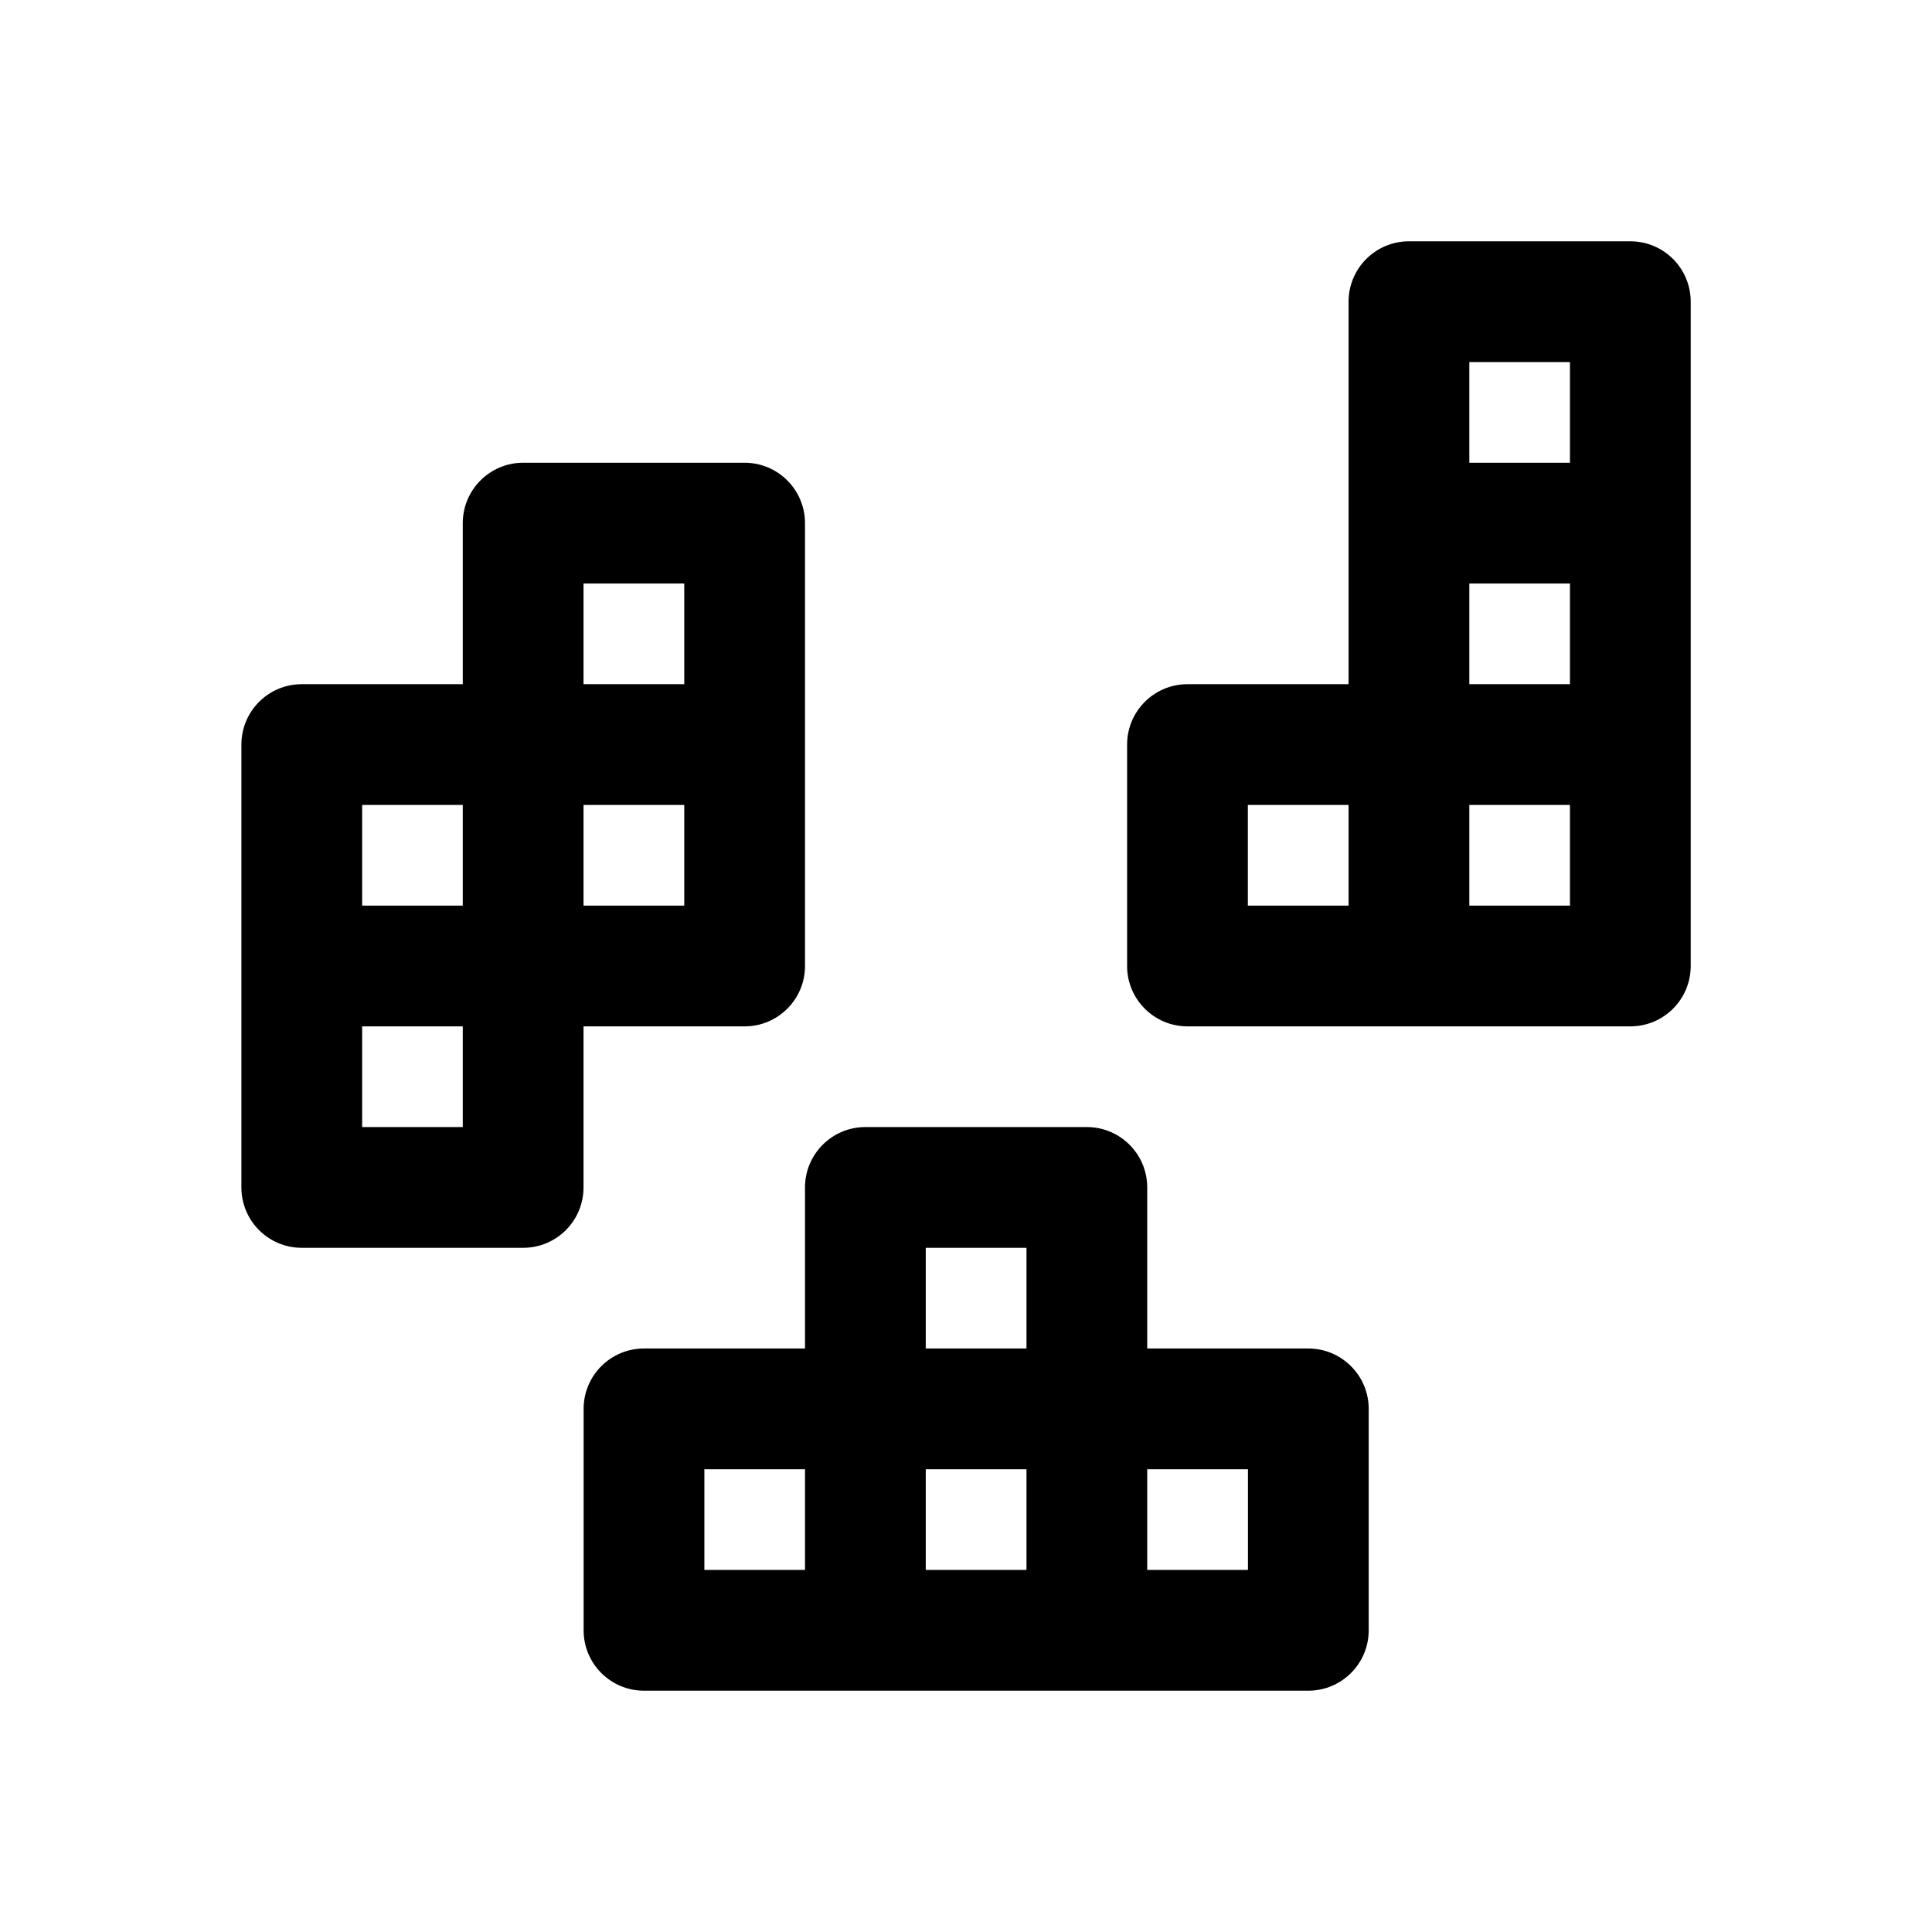
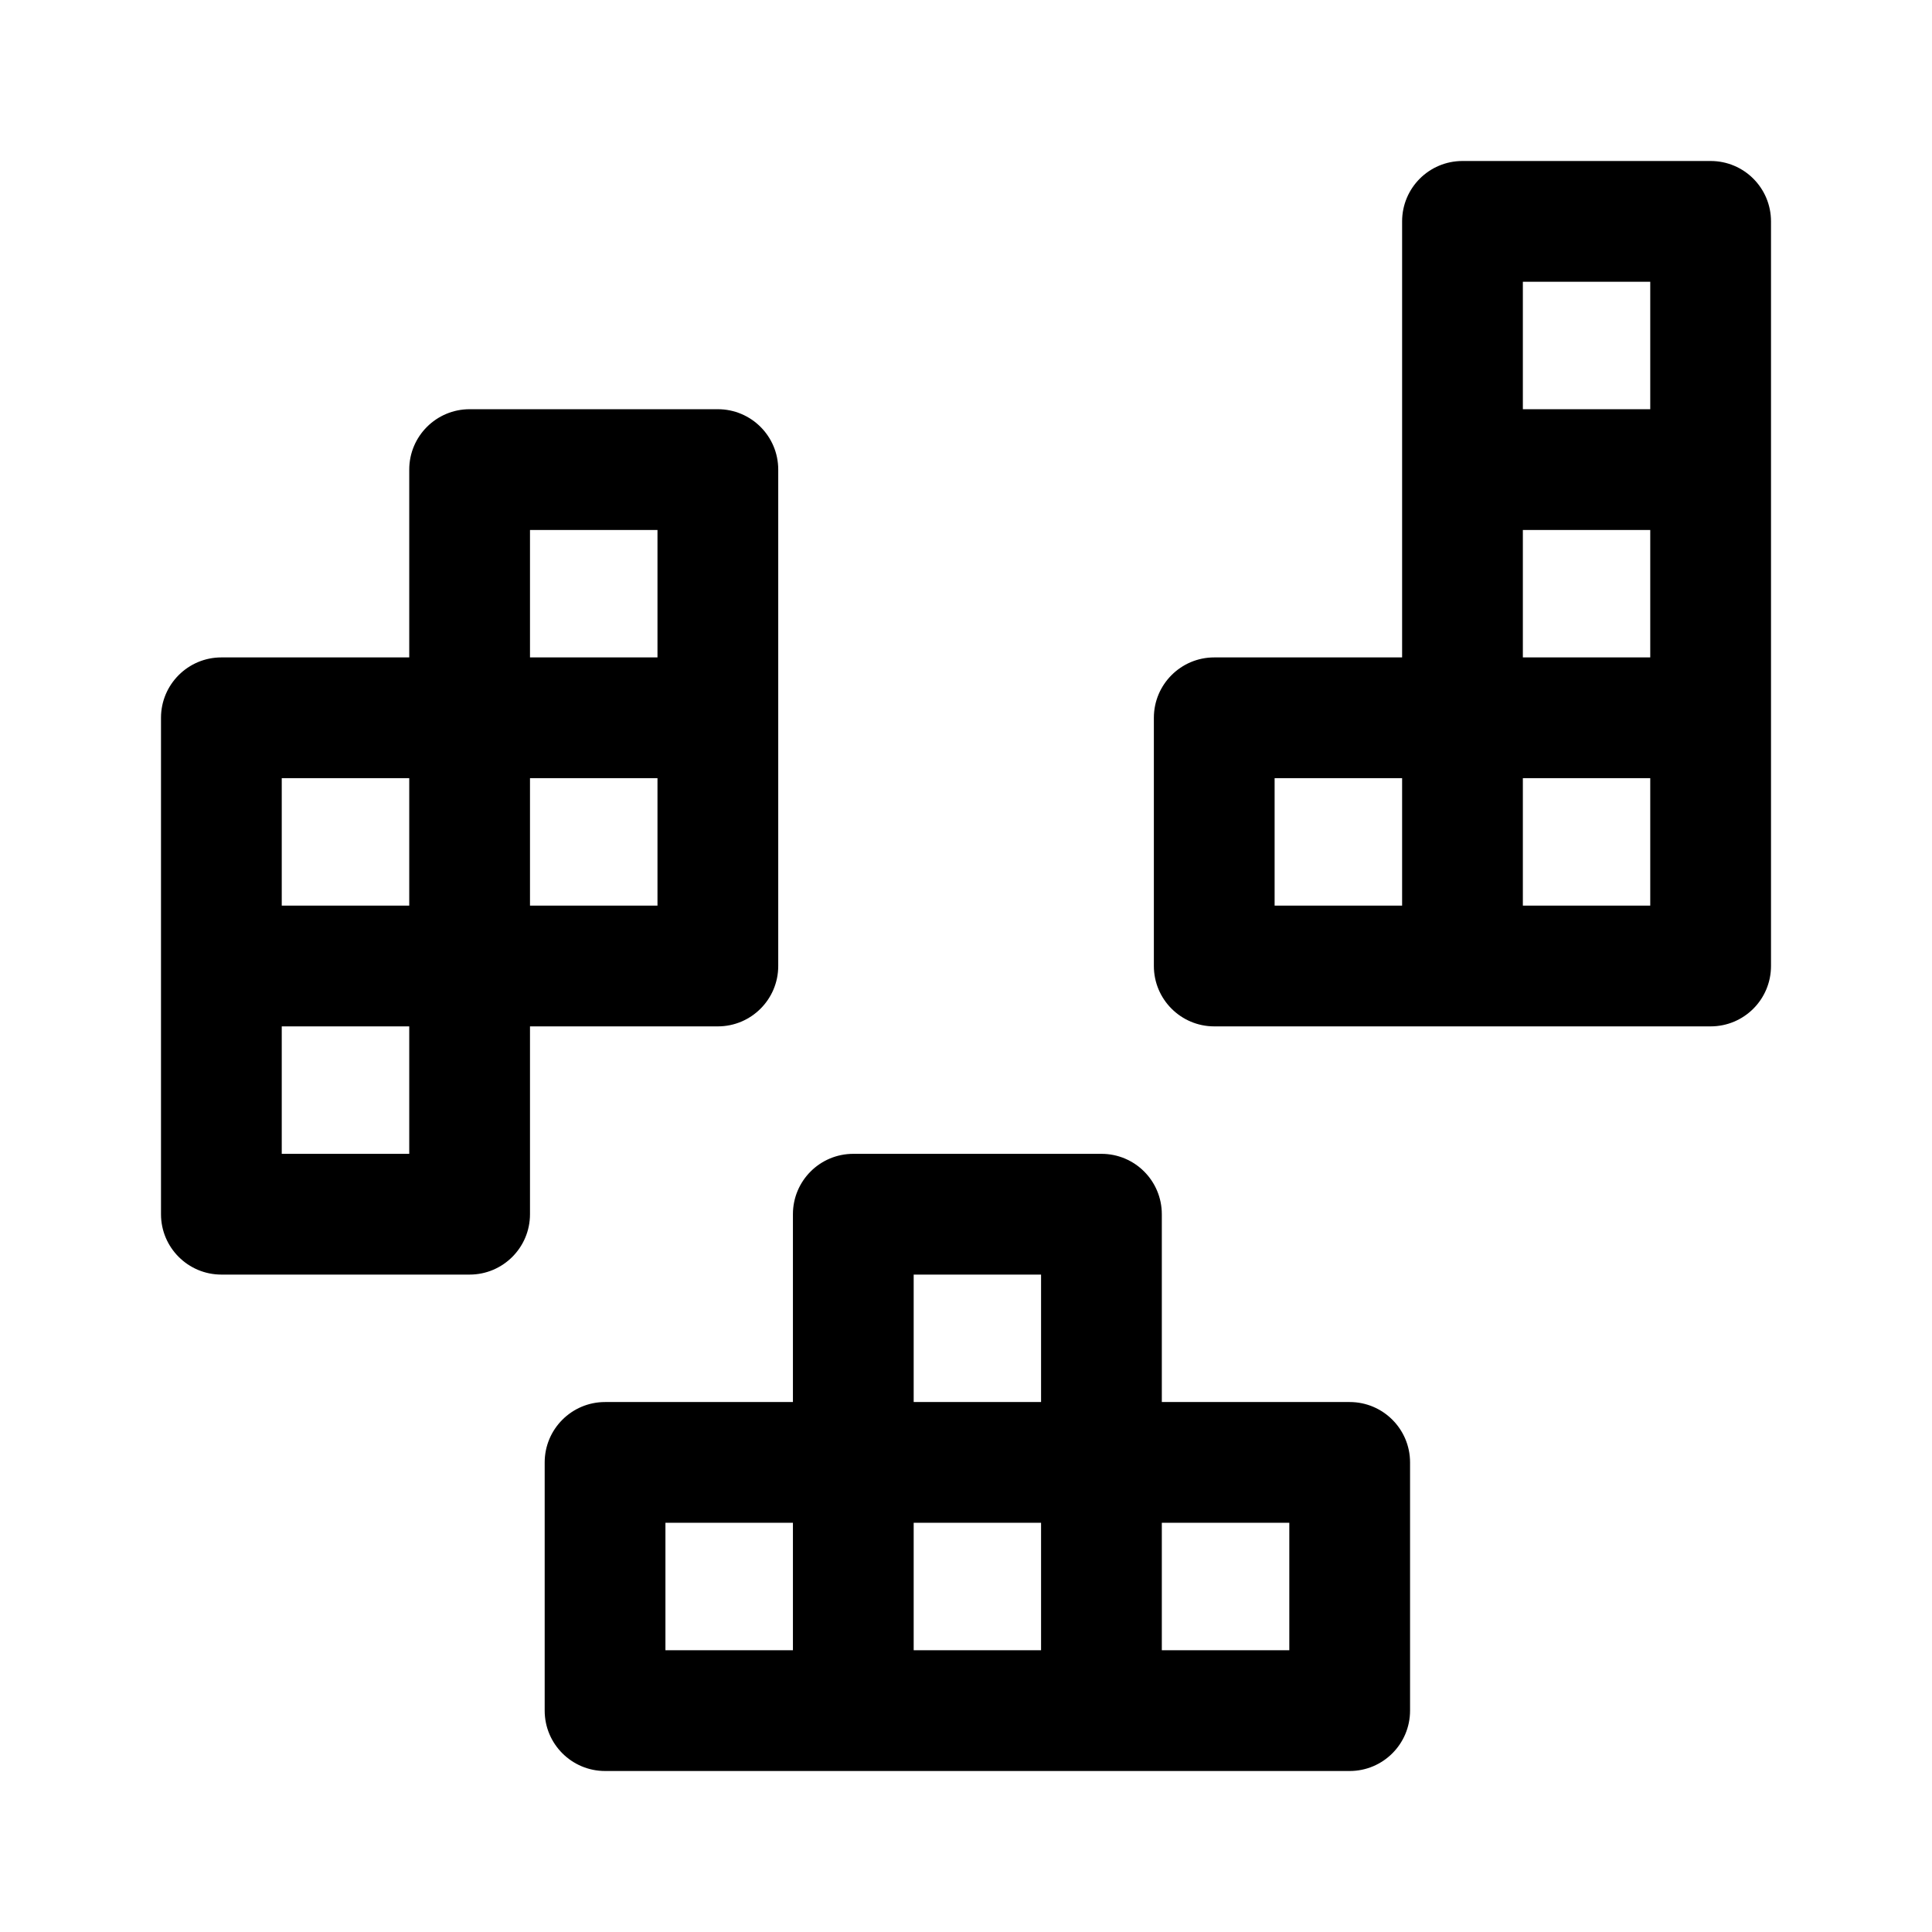
- <svg xmlns="http://www.w3.org/2000/svg" width="100%" height="100%" viewBox="0 0 192 192" version="1.1" xml:space="preserve" style="fill-rule:evenodd;clip-rule:evenodd;stroke-linejoin:round;stroke-miterlimit:2;" id="svg674">
-   <defs id="defs678" />
-   <path d="M1352,134.013L1336,134.013C1332.68,134.013 1330,136.699 1330,140.013L1330,162.019C1330,165.333 1332.68,168.019 1336,168.019L1402.02,168.019C1405.33,168.019 1408.02,165.333 1408.02,162.019L1408.02,140.013C1408.02,136.699 1405.33,134.013 1402.02,134.013L1386.01,134.013L1386.01,118.006C1386.01,114.693 1383.32,112.006 1380.01,112.006L1358,112.006C1354.69,112.006 1352,114.693 1352,118.006L1352,134.013ZM1374.01,146.013L1371.85,146.013L1364,146.013L1364,156.019L1374.01,156.019L1374.01,146.013ZM1386.01,146.013L1396.02,146.013L1396.02,156.019L1386.01,156.019L1386.01,146.013ZM1352,146.013L1352,156.019L1342,156.019C1342,156.019 1342,146.013 1342,146.013L1352,146.013ZM1374.01,134.013L1364,134.013C1364,134.013 1364,124.006 1364,124.006L1374.01,124.006L1374.01,134.013ZM1317.99,67.994L1301.99,67.994C1298.67,67.994 1295.99,70.68 1295.99,73.994L1295.99,118.006C1295.99,121.32 1298.67,124.006 1301.99,124.006L1323.99,124.006C1327.31,124.006 1329.99,121.32 1329.99,118.006L1329.99,102L1346,102C1349.31,102 1352,99.314 1352,96L1352,51.987C1352,48.674 1349.31,45.987 1346,45.987L1323.99,45.987C1320.68,45.987 1317.99,48.674 1317.99,51.987L1317.99,67.994ZM1315.84,102L1317.99,102L1317.99,112.006C1317.99,112.006 1307.99,112.006 1307.99,112.006L1307.99,102L1315.84,102ZM1406.02,29.981L1406.02,67.994L1390.01,67.994C1386.7,67.994 1384.01,70.68 1384.01,73.994L1384.01,96C1384.01,99.314 1386.7,102 1390.01,102L1434.02,102C1437.34,102 1440.02,99.314 1440.02,96L1440.02,29.981C1440.02,26.667 1437.34,23.981 1434.02,23.981L1412.02,23.981C1408.7,23.981 1406.02,26.667 1406.02,29.981ZM1406.02,79.994L1406.02,90C1406.02,90 1396.01,90 1396.01,90C1396.01,90 1396.01,79.994 1396.01,79.994L1406.02,79.994ZM1425.87,79.994L1428.02,79.994L1428.02,90L1418.02,90L1418.02,79.994L1425.87,79.994ZM1337.85,79.994L1340,79.994L1340,90L1329.99,90L1329.99,79.994L1337.85,79.994ZM1317.99,90L1307.99,90C1307.99,90 1307.99,79.994 1307.99,79.994L1317.99,79.994L1317.99,90ZM1340,67.994L1329.99,67.994C1329.99,67.994 1329.99,57.987 1329.99,57.987L1340,57.987L1340,67.994ZM1425.87,57.987L1418.02,57.987L1418.02,67.994L1428.02,67.994L1428.02,57.987L1425.87,57.987ZM1428.02,45.987L1418.02,45.987C1418.02,45.987 1418.02,35.981 1418.02,35.981L1428.02,35.981L1428.02,45.987Z" id="path668" style="fill-rule:evenodd;clip-rule:evenodd;stroke-linejoin:round;stroke-miterlimit:2" transform="translate(-1272)" />
+ <svg xmlns="http://www.w3.org/2000/svg" width="100%" height="100%" viewBox="0 0 192 192" version="1.1" xml:space="preserve" style="fill-rule:evenodd;clip-rule:evenodd;stroke-linejoin:round;stroke-miterlimit:2;" id="svg10">
+   <defs id="defs14" />
+   <path d="M1562.8,139.333L1544.13,139.333C1540.82,139.333 1538.13,142.02 1538.13,145.333L1538.13,170C1538.13,173.314 1540.82,176 1544.13,176L1618.13,176C1621.44,176 1624.13,173.314 1624.13,170L1624.13,145.333C1624.13,142.02 1621.44,139.333 1618.13,139.333L1599.46,139.333L1599.46,120.667C1599.46,117.353 1596.78,114.667 1593.46,114.667L1568.8,114.667C1565.48,114.667 1562.8,117.353 1562.8,120.667L1562.8,139.333ZM1562.8,151.333L1562.8,164L1550.13,164C1550.13,164 1550.13,151.333 1550.13,151.333L1562.8,151.333ZM1574.8,151.333L1574.8,164L1587.46,164L1587.46,151.333L1580.61,151.333L1574.8,151.333ZM1599.46,151.333L1612.13,151.333L1612.13,164L1599.46,164L1599.46,151.333ZM1587.46,139.333L1574.8,139.333C1574.8,139.333 1574.8,126.667 1574.8,126.667L1587.46,126.667L1587.46,139.333ZM1500,71.333L1500,120.667C1500,123.98 1502.69,126.667 1506,126.667L1530.67,126.667C1533.98,126.667 1536.67,123.98 1536.67,120.667L1536.67,102L1555.34,102C1558.65,102 1561.34,99.314 1561.34,96L1561.34,46.667C1561.34,43.353 1558.65,40.667 1555.34,40.667L1530.67,40.667C1527.36,40.667 1524.67,43.353 1524.67,46.667L1524.67,65.333L1506,65.333C1502.69,65.333 1500,68.02 1500,71.333ZM1517.82,102L1524.67,102L1524.67,114.667C1524.67,114.667 1512,114.667 1512,114.667L1512,102L1517.82,102ZM1604.67,102L1654,102C1657.32,102 1660,99.314 1660,96L1660,22C1660,18.686 1657.32,16 1654,16L1629.34,16C1626.02,16 1623.34,18.686 1623.34,22L1623.34,65.333L1604.67,65.333C1601.36,65.333 1598.67,68.02 1598.67,71.333L1598.67,96C1598.67,99.314 1601.36,102 1604.67,102ZM1623.34,77.333L1623.34,90C1623.34,90 1610.67,90 1610.67,90C1610.67,90 1610.67,77.333 1610.67,77.333L1623.34,77.333ZM1641.15,77.333L1648,77.333L1648,90L1635.34,90L1635.34,77.333L1641.15,77.333ZM1542.49,77.333L1549.34,77.333L1549.34,90L1536.67,90L1536.67,77.333L1542.49,77.333ZM1524.67,77.333L1524.67,90L1512,90C1512,90 1512,77.333 1512,77.333L1524.67,77.333ZM1549.34,65.333L1536.67,65.333C1536.67,65.333 1536.67,52.667 1536.67,52.667L1549.34,52.667L1549.34,65.333ZM1641.15,52.667L1635.34,52.667L1635.34,65.333L1648,65.333L1648,52.667L1641.15,52.667ZM1648,40.667L1635.34,40.667C1635.34,40.667 1635.34,28 1635.34,28L1648,28L1648,40.667Z" id="path4" style="fill-rule:evenodd;clip-rule:evenodd;stroke-linejoin:round;stroke-miterlimit:2" transform="translate(-1484)" />
</svg>
